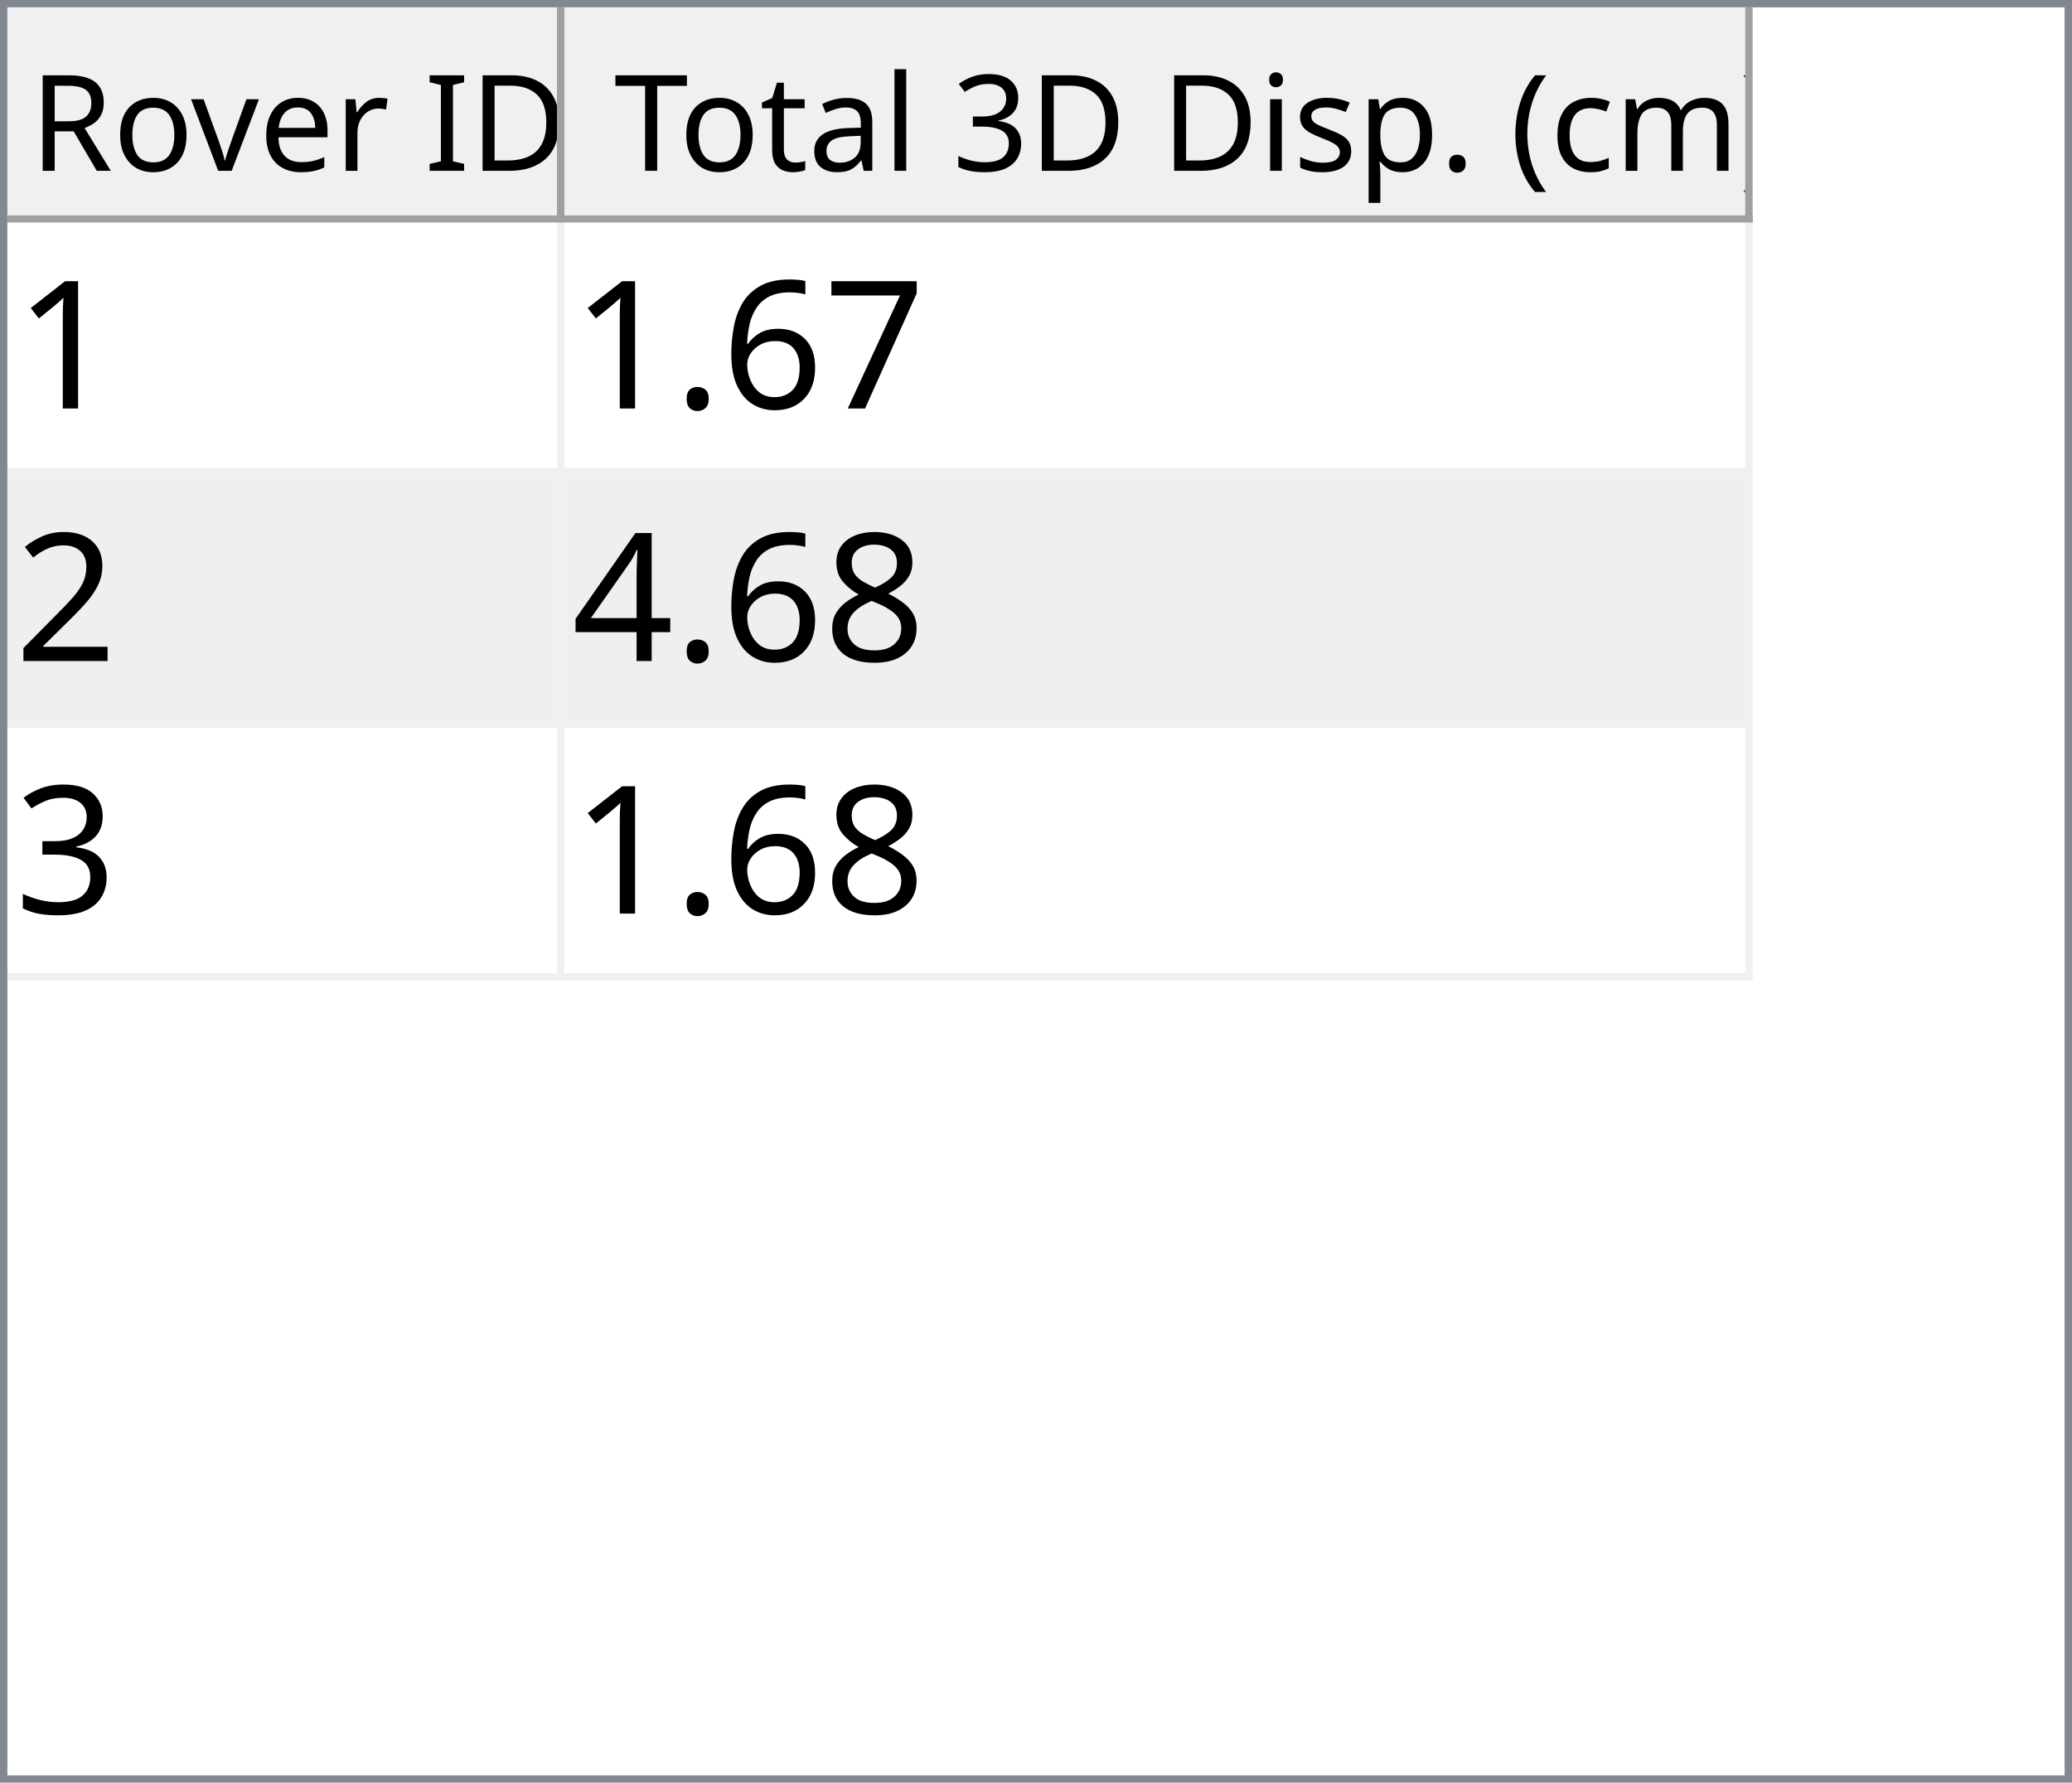
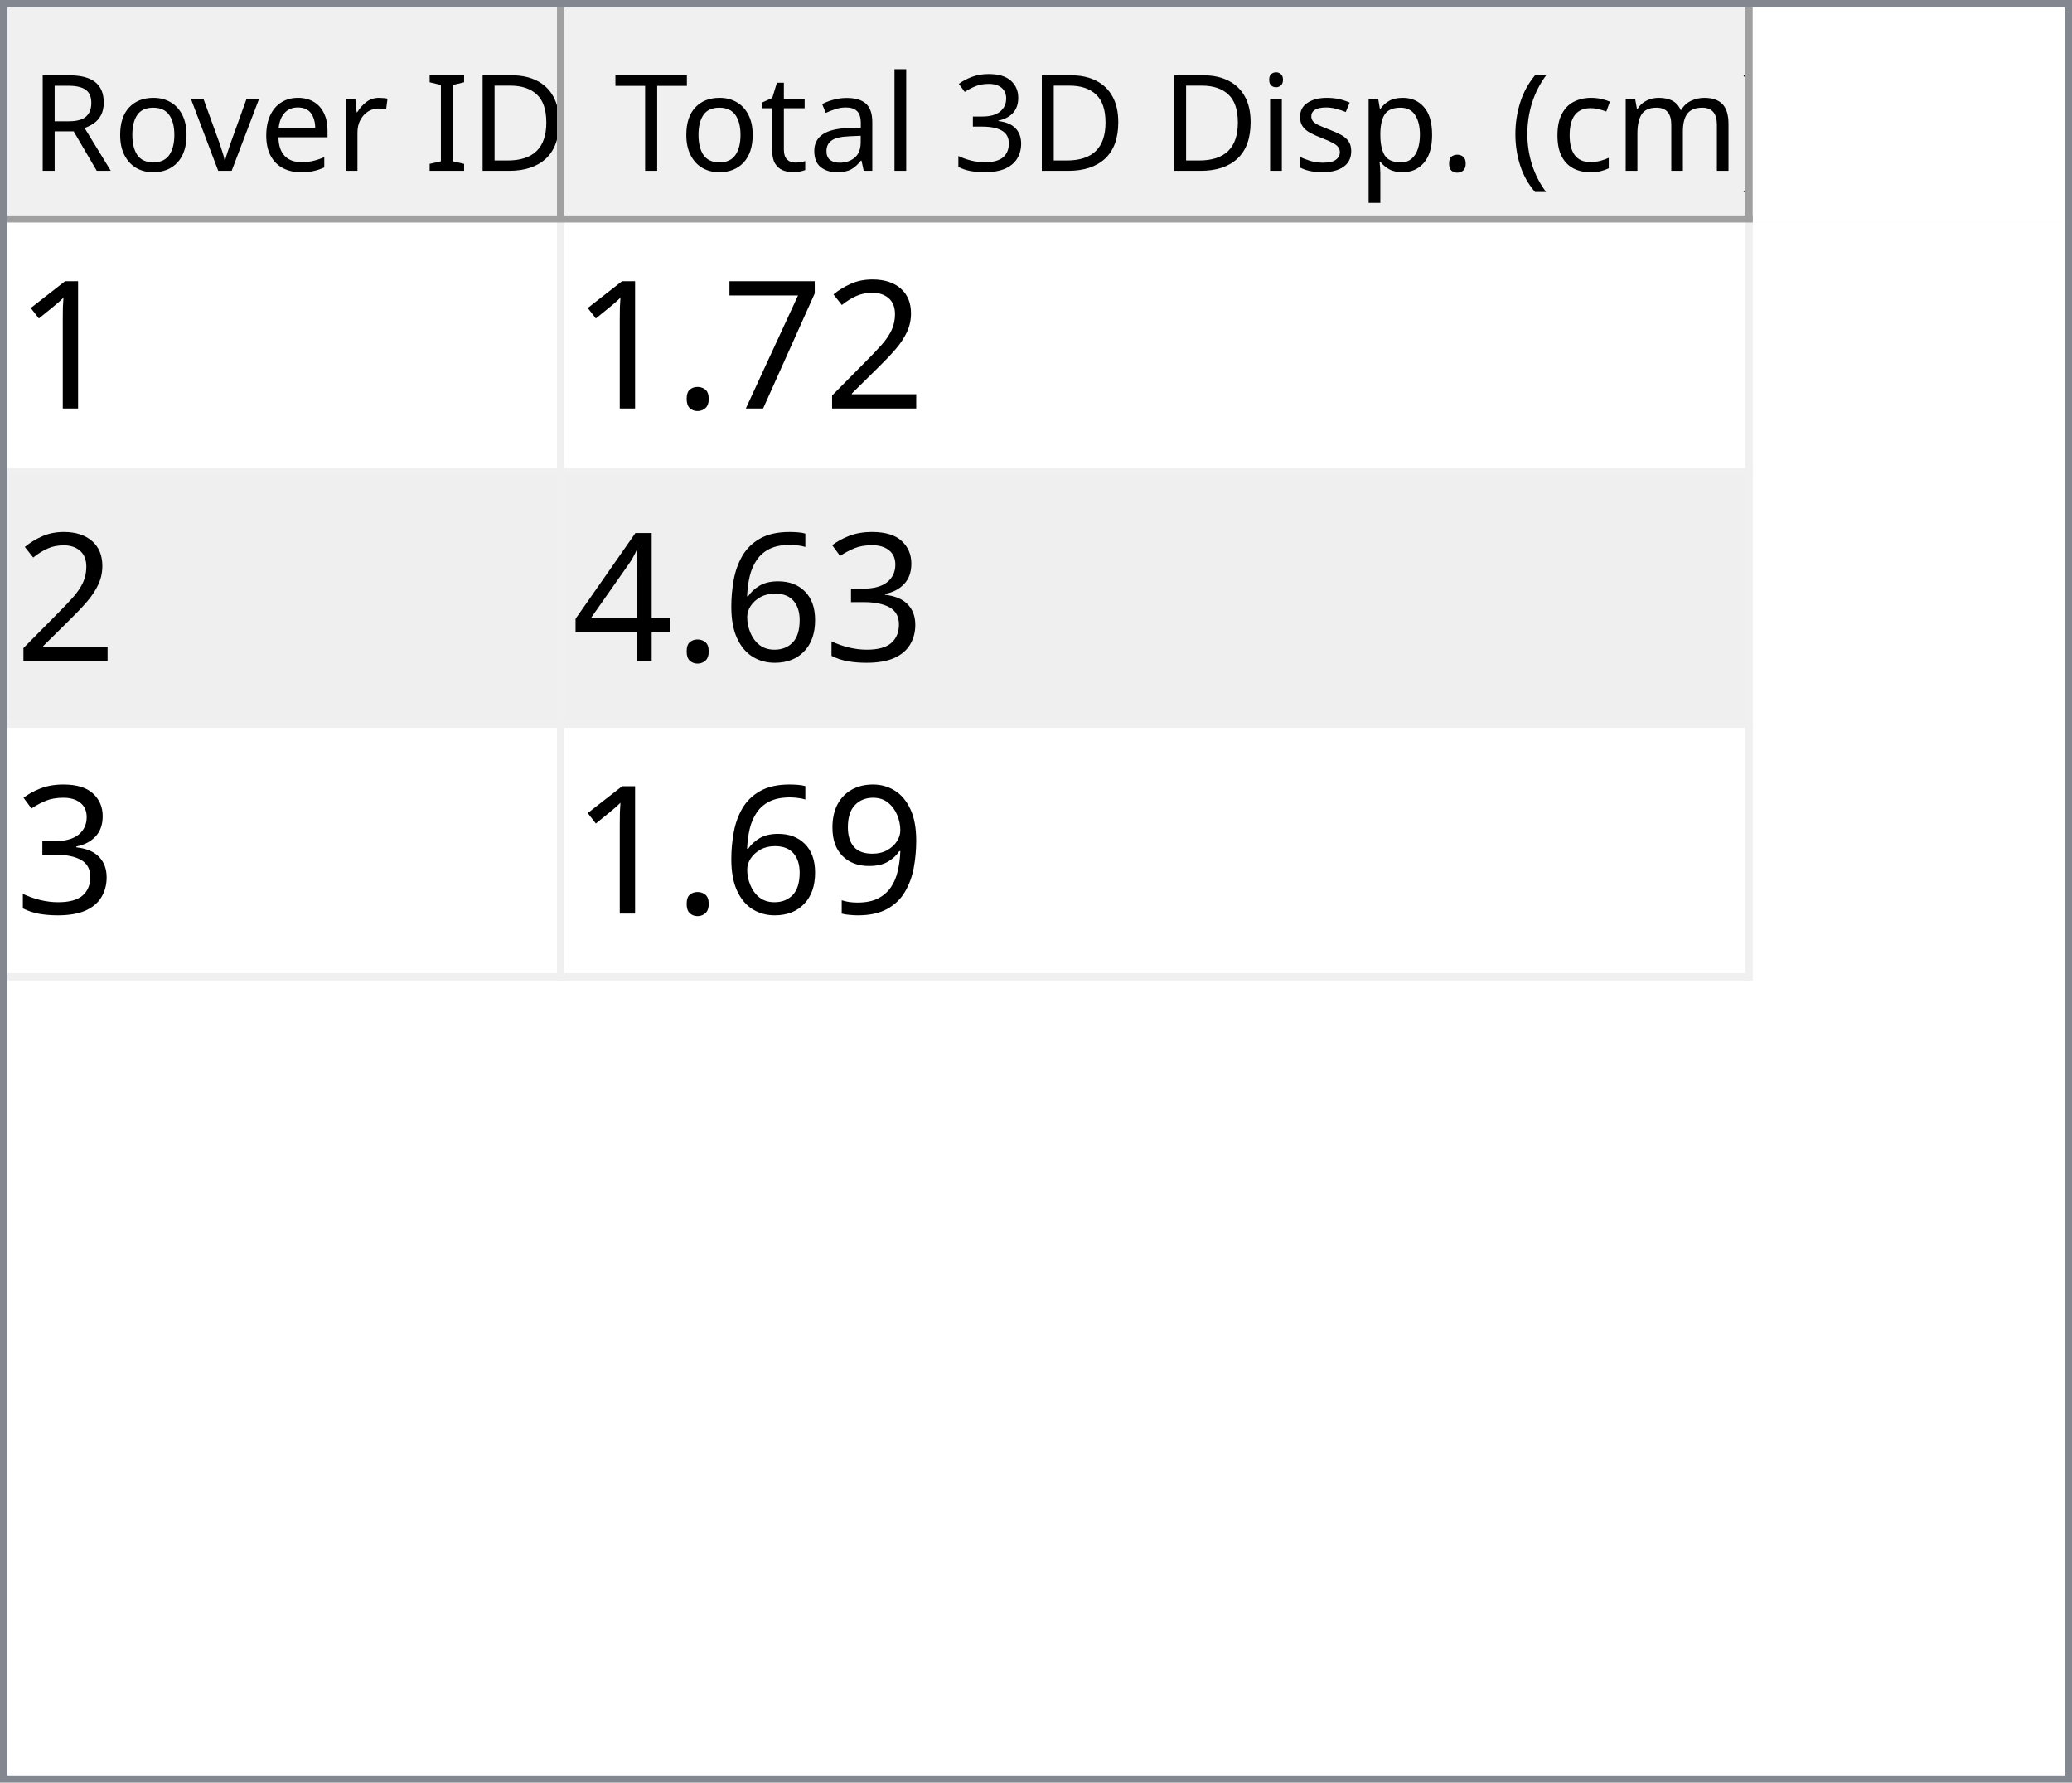
<svg xmlns="http://www.w3.org/2000/svg" style="fill-opacity:1; color-rendering:auto; color-interpolation:auto; text-rendering:auto; stroke:black; stroke-linecap:square; stroke-miterlimit:10; shape-rendering:auto; stroke-opacity:1; fill:black; stroke-dasharray:none; font-weight:normal; stroke-width:1; font-family:'Dialog'; font-style:normal; stroke-linejoin:miter; font-size:12px; stroke-dashoffset:0; image-rendering:auto;" width="279" height="240">
  <defs id="genericDefs" />
  <g>
    <defs id="defs1">
      <clipPath clipPathUnits="userSpaceOnUse" id="clipPath1">
        <path d="M0 0 L279 0 L279 240 L0 240 L0 0 Z" />
      </clipPath>
      <clipPath clipPathUnits="userSpaceOnUse" id="clipPath2">
        <path d="M0 0 L0 240 L279 240 L279 0 Z" />
      </clipPath>
      <clipPath clipPathUnits="userSpaceOnUse" id="clipPath3">
        <path d="M0 0 L0 29 L277 29 L277 0 Z" />
      </clipPath>
      <clipPath clipPathUnits="userSpaceOnUse" id="clipPath4">
        <path d="M0 0 L0 29 L75 29 L75 0 Z" />
      </clipPath>
      <clipPath clipPathUnits="userSpaceOnUse" id="clipPath5">
        <path d="M1 1 L1 28 L74 28 L74 1 Z" />
      </clipPath>
      <clipPath clipPathUnits="userSpaceOnUse" id="clipPath6">
        <path d="M0 0 L0 27 L73 27 L73 0 Z" />
      </clipPath>
      <clipPath clipPathUnits="userSpaceOnUse" id="clipPath7">
        <path d="M-0.5 -0.5 L-0.5 28.5 L74.5 28.5 L74.5 -0.5 Z" />
      </clipPath>
      <clipPath clipPathUnits="userSpaceOnUse" id="clipPath8">
        <path d="M0 0 L0 29 L160 29 L160 0 Z" />
      </clipPath>
      <clipPath clipPathUnits="userSpaceOnUse" id="clipPath9">
        <path d="M1 1 L1 28 L159 28 L159 1 Z" />
      </clipPath>
      <clipPath clipPathUnits="userSpaceOnUse" id="clipPath10">
        <path d="M0 0 L0 27 L158 27 L158 0 Z" />
      </clipPath>
      <clipPath clipPathUnits="userSpaceOnUse" id="clipPath11">
        <path d="M-0.5 -0.5 L-0.5 28.5 L159.5 28.5 L159.5 -0.5 Z" />
      </clipPath>
      <clipPath clipPathUnits="userSpaceOnUse" id="clipPath12">
        <path d="M0 0 L0 209 L277 209 L277 0 Z" />
      </clipPath>
      <clipPath clipPathUnits="userSpaceOnUse" id="clipPath13">
        <path d="M0 0 L0 102 L235 102 L235 0 Z" />
      </clipPath>
      <clipPath clipPathUnits="userSpaceOnUse" id="clipPath14">
        <path d="M-0.5 -0.5 L-0.5 101.5 L234.5 101.5 L234.5 -0.5 Z" />
      </clipPath>
      <clipPath clipPathUnits="userSpaceOnUse" id="clipPath15">
        <path d="M0 0 L0 33 L74 33 L74 0 Z" />
      </clipPath>
      <clipPath clipPathUnits="userSpaceOnUse" id="clipPath16">
        <path d="M0 0 L0 33 L159 33 L159 0 Z" />
      </clipPath>
      <font horiz-adv-x="64.551" id="font1">
        <font-face ascent="107.91" descent="25.098" units-per-em="100" style="font-style:normal; font-family:Segoe UI; font-weight:normal;" />
        <missing-glyph horiz-adv-x="64.551" d="M8.109 0 L8.109 68.266 L56.453 68.266 L56.453 0 L8.109 0 ZM15.328 7.234 L49.219 7.234 L49.219 61.031 L15.328 61.031 L15.328 7.234 Z" />
        <glyph unicode="D" horiz-adv-x="70.117" d="M9.188 0 L9.188 70.016 L28.516 70.016 Q65.531 70.016 65.531 35.891 Q65.531 19.672 55.25 9.836 Q44.969 0 27.734 0 L9.188 0 ZM17.391 62.594 L17.391 7.422 L27.828 7.422 Q41.609 7.422 49.273 14.797 Q56.938 22.172 56.938 35.688 Q56.938 62.594 28.328 62.594 L17.391 62.594 Z" />
        <glyph unicode="I" horiz-adv-x="26.611" d="M17.391 0 L9.188 0 L9.188 70.016 L17.391 70.016 L17.391 0 Z" />
        <glyph unicode=" " horiz-adv-x="27.393" d="" />
        <glyph unicode="r" horiz-adv-x="34.766" d="M34.188 41.891 Q32.078 43.5 28.125 43.5 Q23 43.5 19.555 38.672 Q16.109 33.844 16.109 25.484 L16.109 0 L8.109 0 L8.109 50 L16.109 50 L16.109 39.703 L16.312 39.703 Q18.016 44.969 21.531 47.922 Q25.047 50.875 29.391 50.875 Q32.516 50.875 34.188 50.203 L34.188 41.891 Z" />
        <glyph unicode="e" horiz-adv-x="52.295" d="M48.297 23 L12.984 23 Q13.188 14.656 17.484 10.109 Q21.781 5.562 29.297 5.562 Q37.75 5.562 44.828 11.141 L44.828 3.609 Q38.234 -1.172 27.391 -1.172 Q16.797 -1.172 10.742 5.641 Q4.688 12.453 4.688 24.812 Q4.688 36.469 11.305 43.82 Q17.922 51.172 27.734 51.172 Q37.547 51.172 42.922 44.828 Q48.297 38.484 48.297 27.203 L48.297 23 ZM40.094 29.781 Q40.047 36.719 36.75 40.578 Q33.453 44.438 27.594 44.438 Q21.922 44.438 17.969 40.383 Q14.016 36.328 13.094 29.781 L40.094 29.781 Z" />
        <glyph unicode="v" horiz-adv-x="47.9" d="M47.406 50 L27.484 0 L19.625 0 L0.688 50 L9.469 50 L22.172 13.672 Q23.578 9.672 23.922 6.688 L24.125 6.688 Q24.609 10.453 25.688 13.484 L38.969 50 L47.406 50 Z" />
        <glyph unicode="o" horiz-adv-x="58.594" d="M29 -1.172 Q17.922 -1.172 11.305 5.836 Q4.688 12.844 4.688 24.422 Q4.688 37.016 11.57 44.094 Q18.453 51.172 30.172 51.172 Q41.359 51.172 47.633 44.289 Q53.906 37.406 53.906 25.203 Q53.906 13.234 47.141 6.031 Q40.375 -1.172 29 -1.172 ZM29.594 44.438 Q21.875 44.438 17.383 39.188 Q12.891 33.938 12.891 24.703 Q12.891 15.828 17.43 10.695 Q21.969 5.562 29.594 5.562 Q37.359 5.562 41.531 10.594 Q45.703 15.625 45.703 24.906 Q45.703 34.281 41.531 39.359 Q37.359 44.438 29.594 44.438 Z" />
        <glyph unicode="R" horiz-adv-x="59.814" d="M59.375 0 L49.609 0 L37.891 19.625 Q36.281 22.359 34.766 24.289 Q33.25 26.219 31.664 27.438 Q30.078 28.656 28.25 29.219 Q26.422 29.781 24.125 29.781 L17.391 29.781 L17.391 0 L9.188 0 L9.188 70.016 L30.078 70.016 Q34.672 70.016 38.555 68.867 Q42.438 67.719 45.289 65.375 Q48.141 63.031 49.758 59.547 Q51.375 56.062 51.375 51.375 Q51.375 47.703 50.273 44.656 Q49.172 41.609 47.148 39.211 Q45.125 36.812 42.266 35.133 Q39.406 33.453 35.844 32.516 L35.844 32.328 Q37.594 31.547 38.891 30.547 Q40.188 29.547 41.359 28.18 Q42.531 26.812 43.68 25.078 Q44.828 23.344 46.234 21.047 L59.375 0 ZM17.391 62.594 L17.391 37.203 L28.516 37.203 Q31.594 37.203 34.203 38.133 Q36.812 39.062 38.719 40.797 Q40.625 42.531 41.703 45.047 Q42.781 47.562 42.781 50.688 Q42.781 56.297 39.141 59.445 Q35.5 62.594 28.609 62.594 L17.391 62.594 Z" />
        <glyph unicode=")" horiz-adv-x="30.176" d="M8.297 -15.922 L1.172 -15.922 Q16.406 2.344 16.406 26.812 Q16.406 51.469 1.078 70.016 L8.297 70.016 Q23.531 52.156 23.531 26.703 Q23.531 1.375 8.297 -15.922 Z" />
        <glyph unicode="m" horiz-adv-x="86.133" d="M79.109 0 L71.094 0 L71.094 28.719 Q71.094 37.016 68.531 40.727 Q65.969 44.438 59.906 44.438 Q54.781 44.438 51.195 39.75 Q47.609 35.062 47.609 28.516 L47.609 0 L39.594 0 L39.594 29.688 Q39.594 44.438 28.219 44.438 Q22.953 44.438 19.531 40.016 Q16.109 35.594 16.109 28.516 L16.109 0 L8.109 0 L8.109 50 L16.109 50 L16.109 42.094 L16.312 42.094 Q21.625 51.172 31.844 51.172 Q36.969 51.172 40.773 48.312 Q44.578 45.453 46 40.828 Q51.562 51.172 62.594 51.172 Q79.109 51.172 79.109 30.812 L79.109 0 Z" />
        <glyph unicode="c" horiz-adv-x="46.191" d="M42.188 2.297 Q36.422 -1.172 28.516 -1.172 Q17.828 -1.172 11.258 5.789 Q4.688 12.75 4.688 23.828 Q4.688 36.188 11.766 43.68 Q18.844 51.172 30.672 51.172 Q37.25 51.172 42.281 48.734 L42.281 40.531 Q36.719 44.438 30.375 44.438 Q22.703 44.438 17.797 38.945 Q12.891 33.453 12.891 24.516 Q12.891 15.719 17.508 10.641 Q22.125 5.562 29.891 5.562 Q36.422 5.562 42.188 9.906 L42.188 2.297 Z" />
        <glyph unicode="(" horiz-adv-x="30.176" d="M29.109 -15.922 L21.969 -15.922 Q6.844 1.375 6.844 26.703 Q6.844 52.156 21.969 70.016 L29.203 70.016 Q13.875 51.469 13.875 26.812 Q13.875 2.344 29.109 -15.922 Z" />
        <glyph unicode="." horiz-adv-x="21.68" d="M10.891 -1.078 Q8.641 -1.078 7.055 0.539 Q5.469 2.156 5.469 4.391 Q5.469 6.641 7.055 8.273 Q8.641 9.906 10.891 9.906 Q13.188 9.906 14.797 8.273 Q16.406 6.641 16.406 4.391 Q16.406 2.156 14.797 0.539 Q13.188 -1.078 10.891 -1.078 Z" />
        <glyph unicode="p" horiz-adv-x="58.789" d="M16.312 7.234 L16.109 7.234 L16.109 -23 L8.109 -23 L8.109 50 L16.109 50 L16.109 41.219 L16.312 41.219 Q22.219 51.172 33.594 51.172 Q43.266 51.172 48.688 44.461 Q54.109 37.75 54.109 26.469 Q54.109 13.922 48 6.375 Q41.891 -1.172 31.297 -1.172 Q21.578 -1.172 16.312 7.234 ZM16.109 27.391 L16.109 20.406 Q16.109 14.203 20.141 9.883 Q24.172 5.562 30.375 5.562 Q37.641 5.562 41.773 11.133 Q45.906 16.703 45.906 26.609 Q45.906 34.969 42.047 39.703 Q38.188 44.438 31.594 44.438 Q24.609 44.438 20.359 39.578 Q16.109 34.719 16.109 27.391 Z" />
        <glyph unicode="s" horiz-adv-x="42.432" d="M5.078 1.812 L5.078 10.406 Q11.625 5.562 19.484 5.562 Q30.031 5.562 30.031 12.594 Q30.031 14.594 29.125 15.992 Q28.219 17.391 26.68 18.461 Q25.141 19.531 23.07 20.383 Q21 21.234 18.609 22.172 Q15.281 23.484 12.766 24.828 Q10.25 26.172 8.57 27.859 Q6.891 29.547 6.031 31.695 Q5.172 33.844 5.172 36.719 Q5.172 40.234 6.789 42.945 Q8.406 45.656 11.086 47.484 Q13.766 49.312 17.211 50.242 Q20.656 51.172 24.312 51.172 Q30.812 51.172 35.938 48.922 L35.938 40.828 Q30.422 44.438 23.25 44.438 Q21 44.438 19.195 43.922 Q17.391 43.406 16.094 42.477 Q14.797 41.547 14.086 40.258 Q13.375 38.969 13.375 37.406 Q13.375 35.453 14.086 34.133 Q14.797 32.812 16.164 31.789 Q17.531 30.766 19.484 29.938 Q21.438 29.109 23.922 28.125 Q27.25 26.859 29.883 25.516 Q32.516 24.172 34.375 22.484 Q36.234 20.797 37.234 18.602 Q38.234 16.406 38.234 13.375 Q38.234 9.672 36.602 6.938 Q34.969 4.203 32.234 2.398 Q29.5 0.594 25.93 -0.289 Q22.359 -1.172 18.453 -1.172 Q10.75 -1.172 5.078 1.812 Z" />
        <glyph unicode="i" horiz-adv-x="24.219" d="M12.203 62.703 Q10.062 62.703 8.547 64.164 Q7.031 65.625 7.031 67.875 Q7.031 70.125 8.547 71.609 Q10.062 73.094 12.203 73.094 Q14.406 73.094 15.945 71.609 Q17.484 70.125 17.484 67.875 Q17.484 65.719 15.945 64.211 Q14.406 62.703 12.203 62.703 ZM16.109 0 L8.109 0 L8.109 50 L16.109 50 L16.109 0 Z" />
        <glyph unicode="3" horiz-adv-x="53.906" d="M46.531 19.828 Q46.531 15.094 44.75 11.211 Q42.969 7.328 39.719 4.57 Q36.469 1.812 31.93 0.297 Q27.391 -1.219 21.922 -1.219 Q11.922 -1.219 6 2.594 L6 11.188 Q13.094 5.609 22.219 5.609 Q25.875 5.609 28.828 6.539 Q31.781 7.469 33.906 9.227 Q36.031 10.984 37.18 13.477 Q38.328 15.969 38.328 19.094 Q38.328 32.812 18.797 32.812 L12.984 32.812 L12.984 39.594 L18.5 39.594 Q35.797 39.594 35.797 52.484 Q35.797 64.406 22.609 64.406 Q15.188 64.406 8.688 59.422 L8.688 67.188 Q15.375 71.188 24.609 71.188 Q29 71.188 32.57 69.969 Q36.141 68.75 38.68 66.555 Q41.219 64.359 42.609 61.281 Q44 58.203 44 54.5 Q44 40.672 30.031 36.719 L30.031 36.531 Q33.594 36.141 36.625 34.797 Q39.656 33.453 41.852 31.305 Q44.047 29.156 45.289 26.25 Q46.531 23.344 46.531 19.828 Z" />
        <glyph unicode="l" horiz-adv-x="24.219" d="M16.109 0 L8.109 0 L8.109 74.031 L16.109 74.031 L16.109 0 Z" />
        <glyph unicode="a" horiz-adv-x="50.879" d="M43.891 0 L35.891 0 L35.891 7.812 L35.688 7.812 Q30.469 -1.172 20.312 -1.172 Q12.844 -1.172 8.617 2.781 Q4.391 6.734 4.391 13.281 Q4.391 27.297 20.906 29.594 L35.891 31.688 Q35.891 44.438 25.594 44.438 Q16.547 44.438 9.281 38.281 L9.281 46.484 Q16.656 51.172 26.266 51.172 Q43.891 51.172 43.891 32.516 L43.891 0 ZM35.891 25.297 L23.828 23.641 Q18.266 22.859 15.43 20.875 Q12.594 18.891 12.594 13.875 Q12.594 10.203 15.211 7.883 Q17.828 5.562 22.172 5.562 Q28.125 5.562 32.008 9.742 Q35.891 13.922 35.891 20.312 L35.891 25.297 Z" />
        <glyph unicode="t" horiz-adv-x="33.887" d="M31.297 0.484 Q28.469 -1.078 23.828 -1.078 Q10.688 -1.078 10.688 13.578 L10.688 43.172 L2.094 43.172 L2.094 50 L10.688 50 L10.688 62.203 L18.703 64.797 L18.703 50 L31.297 50 L31.297 43.172 L18.703 43.172 L18.703 14.984 Q18.703 9.969 20.414 7.82 Q22.125 5.672 26.078 5.672 Q29.109 5.672 31.297 7.328 L31.297 0.484 Z" />
        <glyph unicode="T" horiz-adv-x="52.393" d="M50.594 62.594 L30.375 62.594 L30.375 0 L22.172 0 L22.172 62.594 L2 62.594 L2 70.016 L50.594 70.016 L50.594 62.594 Z" />
      </font>
      <font horiz-adv-x="75.0" id="font2">
        <font-face ascent="100.537" descent="21.973" units-per-em="100" style="font-style:normal; font-family:sans-serif; font-weight:normal;" />
        <missing-glyph horiz-adv-x="75.0" d="M12.5 0 L12.5 62.5 L62.5 62.5 L62.5 0 L12.5 0 ZM14.062 1.562 L60.938 1.562 L60.938 60.938 L14.062 60.938 L14.062 1.562 Z" />
        <glyph unicode="1" horiz-adv-x="55.615" d="M37.25 0 L28.469 0 L28.469 56 Q25.297 52.984 20.141 49.953 Q14.984 46.922 10.891 45.406 L10.891 53.906 Q18.266 57.375 23.781 62.305 Q29.297 67.234 31.594 71.875 L37.25 71.875 L37.25 0 Z" />
+         <glyph unicode="2" horiz-adv-x="55.615" d="M50.344 8.453 L50.344 0 L3.031 0 Q2.938 3.172 4.047 6.109 Q5.859 10.938 9.836 15.625 Q13.812 20.312 21.344 26.469 Q33.016 36.031 37.117 41.625 Q41.219 47.219 41.219 52.203 Q41.219 57.422 37.477 61.008 Q33.734 64.594 27.734 64.594 Q21.391 64.594 17.578 60.789 Q13.766 56.984 13.719 50.25 L4.688 51.172 Q5.609 61.281 11.664 66.578 Q17.719 71.875 27.938 71.875 Q38.234 71.875 44.242 66.164 Q50.25 60.453 50.25 52 Q50.25 47.703 48.492 43.555 Q46.734 39.406 42.656 34.812 Q38.578 30.219 29.109 22.219 Q21.188 15.578 18.945 13.211 Q16.703 10.844 15.234 8.453 L50.344 8.453 Z" />
        <glyph unicode="7" horiz-adv-x="55.615" d="M4.734 62.203 L4.734 70.656 L51.078 70.656 L51.078 63.812 Q44.234 56.547 37.523 44.484 Q30.812 32.422 27.156 19.672 Q24.516 10.688 23.781 0 L14.75 0 Q14.891 8.453 18.062 20.414 Q21.234 32.375 27.172 43.484 Q33.109 54.594 39.797 62.203 L4.734 62.203 Z" />
+         <glyph unicode="." horiz-adv-x="27.783" d="M9.078 0 L9.078 10.016 L19.094 10.016 L19.094 0 L9.078 0 Z" />
+         <glyph unicode="3" horiz-adv-x="55.615" d="M4.203 18.891 L12.984 20.062 Q14.5 12.594 18.141 9.297 Q21.781 6 27 6 Q33.203 6 37.477 10.297 Q41.75 14.594 41.75 20.953 Q41.75 27 37.797 30.93 Q33.844 34.859 27.734 34.859 Q25.25 34.859 21.531 33.891 L22.516 41.609 Q23.391 41.5 23.922 41.5 Q29.547 41.5 34.039 44.43 Q38.531 47.359 38.531 53.469 Q38.531 58.297 35.258 61.477 Q31.984 64.656 26.812 64.656 Q21.688 64.656 18.266 61.43 Q14.844 58.203 13.875 51.766 L5.078 53.328 Q6.688 62.156 12.398 67.016 Q18.109 71.875 26.609 71.875 Q32.469 71.875 37.398 69.359 Q42.328 66.844 44.945 62.5 Q47.562 58.156 47.562 53.266 Q47.562 48.641 45.07 44.828 Q42.578 41.016 37.703 38.766 Q44.047 37.312 47.562 32.695 Q51.078 28.078 51.078 21.141 Q51.078 11.766 44.242 5.25 Q37.406 -1.266 26.953 -1.266 Q17.531 -1.266 11.305 4.352 Q5.078 9.969 4.203 18.891 Z" />
        <glyph unicode="6" horiz-adv-x="55.615" d="M49.75 54.047 L41.016 53.375 Q39.844 58.547 37.703 60.891 Q34.125 64.656 28.906 64.656 Q24.703 64.656 21.531 62.312 Q17.391 59.281 14.992 53.469 Q12.594 47.656 12.5 36.922 Q15.672 41.75 20.266 44.094 Q24.859 46.438 29.891 46.438 Q38.672 46.438 44.852 39.969 Q51.031 33.5 51.031 23.25 Q51.031 16.5 48.125 10.719 Q45.219 4.938 40.141 1.859 Q35.062 -1.219 28.609 -1.219 Q17.625 -1.219 10.695 6.859 Q3.766 14.938 3.766 33.5 Q3.766 54.25 11.422 63.672 Q18.109 71.875 29.438 71.875 Q37.891 71.875 43.289 67.141 Q48.688 62.406 49.75 54.047 ZM13.875 23.188 Q13.875 18.656 15.797 14.508 Q17.719 10.359 21.188 8.18 Q24.656 6 28.469 6 Q34.031 6 38.039 10.492 Q42.047 14.984 42.047 22.703 Q42.047 30.125 38.086 34.398 Q34.125 38.672 28.125 38.672 Q22.172 38.672 18.023 34.398 Q13.875 30.125 13.875 23.188 Z" />
-         <glyph unicode="." horiz-adv-x="27.783" d="M9.078 0 L9.078 10.016 L19.094 10.016 L19.094 0 L9.078 0 Z" />
-         <glyph unicode="2" horiz-adv-x="55.615" d="M50.344 8.453 L50.344 0 L3.031 0 Q2.938 3.172 4.047 6.109 Q5.859 10.938 9.836 15.625 Q13.812 20.312 21.344 26.469 Q33.016 36.031 37.117 41.625 Q41.219 47.219 41.219 52.203 Q41.219 57.422 37.477 61.008 Q33.734 64.594 27.734 64.594 Q21.391 64.594 17.578 60.789 Q13.766 56.984 13.719 50.25 L4.688 51.172 Q5.609 61.281 11.664 66.578 Q17.719 71.875 27.938 71.875 Q38.234 71.875 44.242 66.164 Q50.25 60.453 50.25 52 Q50.25 47.703 48.492 43.555 Q46.734 39.406 42.656 34.812 Q38.578 30.219 29.109 22.219 Q21.188 15.578 18.945 13.211 Q16.703 10.844 15.234 8.453 L50.344 8.453 Z" />
-         <glyph unicode="8" horiz-adv-x="55.615" d="M17.672 38.812 Q12.203 40.828 9.57 44.539 Q6.938 48.25 6.938 53.422 Q6.938 61.234 12.555 66.555 Q18.172 71.875 27.484 71.875 Q36.859 71.875 42.578 66.43 Q48.297 60.984 48.297 53.172 Q48.297 48.188 45.68 44.508 Q43.062 40.828 37.75 38.812 Q44.344 36.672 47.781 31.883 Q51.219 27.094 51.219 20.453 Q51.219 11.281 44.727 5.031 Q38.234 -1.219 27.641 -1.219 Q17.047 -1.219 10.547 5.055 Q4.047 11.328 4.047 20.703 Q4.047 27.688 7.594 32.398 Q11.141 37.109 17.672 38.812 ZM15.922 53.719 Q15.922 48.641 19.195 45.414 Q22.469 42.188 27.688 42.188 Q32.766 42.188 36.016 45.383 Q39.266 48.578 39.266 53.219 Q39.266 58.062 35.914 61.359 Q32.562 64.656 27.594 64.656 Q22.562 64.656 19.242 61.43 Q15.922 58.203 15.922 53.719 ZM13.094 20.656 Q13.094 16.891 14.875 13.375 Q16.656 9.859 20.172 7.93 Q23.688 6 27.734 6 Q34.031 6 38.133 10.055 Q42.234 14.109 42.234 20.359 Q42.234 26.703 38.016 30.859 Q33.797 35.016 27.438 35.016 Q21.234 35.016 17.164 30.914 Q13.094 26.812 13.094 20.656 Z" />
        <glyph unicode="4" horiz-adv-x="55.615" d="M32.328 0 L32.328 17.141 L1.266 17.141 L1.266 25.203 L33.938 71.578 L41.109 71.578 L41.109 25.203 L50.781 25.203 L50.781 17.141 L41.109 17.141 L41.109 0 L32.328 0 ZM32.328 25.203 L32.328 57.469 L9.906 25.203 L32.328 25.203 Z" />
-         <glyph unicode="3" horiz-adv-x="55.615" d="M4.203 18.891 L12.984 20.062 Q14.5 12.594 18.141 9.297 Q21.781 6 27 6 Q33.203 6 37.477 10.297 Q41.75 14.594 41.75 20.953 Q41.75 27 37.797 30.93 Q33.844 34.859 27.734 34.859 Q25.25 34.859 21.531 33.891 L22.516 41.609 Q23.391 41.5 23.922 41.5 Q29.547 41.5 34.039 44.43 Q38.531 47.359 38.531 53.469 Q38.531 58.297 35.258 61.477 Q31.984 64.656 26.812 64.656 Q21.688 64.656 18.266 61.43 Q14.844 58.203 13.875 51.766 L5.078 53.328 Q6.688 62.156 12.398 67.016 Q18.109 71.875 26.609 71.875 Q32.469 71.875 37.398 69.359 Q42.328 66.844 44.945 62.5 Q47.562 58.156 47.562 53.266 Q47.562 48.641 45.07 44.828 Q42.578 41.016 37.703 38.766 Q44.047 37.312 47.562 32.695 Q51.078 28.078 51.078 21.141 Q51.078 11.766 44.242 5.25 Q37.406 -1.266 26.953 -1.266 Q17.531 -1.266 11.305 4.352 Q5.078 9.969 4.203 18.891 Z" />
+         <glyph unicode="9" horiz-adv-x="55.615" d="M5.469 16.547 L13.922 17.328 Q14.984 11.375 18.016 8.688 Q21.047 6 25.781 6 Q29.828 6 32.883 7.859 Q35.938 9.719 37.891 12.82 Q39.844 15.922 41.164 21.195 Q42.484 26.469 42.484 31.938 Q42.484 32.516 42.438 33.688 Q39.797 29.5 35.234 26.883 Q30.672 24.266 25.344 24.266 Q16.453 24.266 10.305 30.711 Q4.156 37.156 4.156 47.703 Q4.156 58.594 10.578 65.234 Q17 71.875 26.656 71.875 Q33.641 71.875 39.43 68.117 Q45.219 64.359 48.219 57.398 Q51.219 50.438 51.219 37.25 Q51.219 23.531 48.242 15.406 Q45.266 7.281 39.383 3.031 Q33.5 -1.219 25.594 -1.219 Q17.188 -1.219 11.867 3.445 Q6.547 8.109 5.469 16.547 ZM41.453 48.141 Q41.453 55.719 37.43 60.156 Q33.406 64.594 27.734 64.594 Q21.875 64.594 17.531 59.812 Q13.188 55.031 13.188 47.406 Q13.188 40.578 17.312 36.305 Q21.438 32.031 27.484 32.031 Q33.594 32.031 37.523 36.305 Q41.453 40.578 41.453 48.141 Z" />
      </font>
    </defs>
    <g style="fill:white; stroke:white;">
      <rect x="0" y="0" width="279" style="clip-path:url(#clipPath1); stroke:none;" height="240" />
    </g>
    <g style="fill:white; text-rendering:optimizeSpeed; color-rendering:optimizeSpeed; image-rendering:optimizeSpeed; shape-rendering:crispEdges; stroke:white; color-interpolation:sRGB;">
      <rect x="0" width="279" height="240" y="0" style="stroke:none;" />
      <path style="stroke:none;" d="M0 240 L279 240 L279 0 L0 0 Z" />
    </g>
    <g style="fill:rgb(240,240,240); font-size:18px; font-family:'Segoe UI'; stroke:rgb(240,240,240);">
      <rect x="0" y="0" width="279" style="clip-path:url(#clipPath2); stroke:none;" height="240" />
    </g>
    <g style="fill:rgb(130,135,144); font-size:18px; font-family:'Segoe UI'; stroke:rgb(130,135,144);">
      <path d="M0 0 L279 0 L279 240 L0 240 L0 0 ZM1 1 L278 1 L278 239 L1 239 L1 1 Z" style="fill-rule:evenodd; clip-path:url(#clipPath2); stroke:none;" />
    </g>
    <g style="fill:white; font-size:18px; font-family:'Segoe UI'; stroke:white;" transform="translate(1,1)">
      <rect x="0" y="0" width="277" style="clip-path:url(#clipPath3); stroke:none;" height="29" />
    </g>
    <g style="fill:rgb(240,240,240); font-size:18px; font-family:'Segoe UI'; stroke:rgb(240,240,240);" transform="translate(1,1)">
      <rect x="0" y="0" width="75" style="clip-path:url(#clipPath4); stroke:none;" height="29" />
    </g>
    <g style="font-family:'Segoe UI'; font-size:18px;" transform="translate(2,2)">
      <text x="2" xml:space="preserve" y="21" style="clip-path:url(#clipPath6); stroke:none;">Rover ID</text>
    </g>
    <g transform="translate(1.5,1.5)" style="fill:rgb(160,160,160); font-size:18px; font-family:'Segoe UI'; stroke:rgb(160,160,160); stroke-linejoin:bevel;">
      <line x1="74" x2="74" y1="0" style="fill:none; clip-path:url(#clipPath7);" y2="28" />
    </g>
    <g transform="matrix(1,0,0,1,1,1) translate(0.5,0.5)" style="fill:rgb(160,160,160); font-size:18px; font-family:'Segoe UI'; stroke:rgb(160,160,160); stroke-linejoin:bevel;">
      <line x1="0" x2="74" y1="28" style="fill:none; clip-path:url(#clipPath7);" y2="28" />
    </g>
    <g style="fill:rgb(240,240,240); font-size:18px; font-family:'Segoe UI'; stroke:rgb(240,240,240);" transform="translate(76,1)">
      <rect x="0" y="0" width="160" style="clip-path:url(#clipPath8); stroke:none;" height="29" />
    </g>
    <g style="font-family:'Segoe UI'; font-size:18px;" transform="translate(77,2)">
      <text x="1" xml:space="preserve" y="21" style="clip-path:url(#clipPath10); stroke:none;"> Total 3D Disp. (cm)</text>
    </g>
    <g transform="translate(76.5,1.5)" style="fill:rgb(160,160,160); font-size:18px; font-family:'Segoe UI'; stroke:rgb(160,160,160); stroke-linejoin:bevel;">
      <line x1="159" x2="159" y1="0" style="fill:none; clip-path:url(#clipPath11);" y2="28" />
    </g>
    <g transform="matrix(1,0,0,1,76,1) translate(0.5,0.5)" style="fill:rgb(160,160,160); font-size:18px; font-family:'Segoe UI'; stroke:rgb(160,160,160); stroke-linejoin:bevel;">
      <line x1="0" x2="159" y1="28" style="fill:none; clip-path:url(#clipPath11);" y2="28" />
    </g>
    <g style="fill:white; font-size:18px; font-family:'Segoe UI'; stroke:white;" transform="translate(1,30)">
      <rect x="0" y="0" width="277" style="clip-path:url(#clipPath12); stroke:none;" height="209" />
    </g>
    <g style="fill:rgb(240,240,240); font-size:24px; font-family:sans-serif; stroke:rgb(240,240,240);" transform="translate(1,30)">
      <rect x="0" y="0" width="235" style="clip-path:url(#clipPath13); stroke:none;" height="102" />
      <line transform="translate(0.5,0.5)" x1="0" x2="234" y1="33" style="clip-path:url(#clipPath14); fill:none; stroke-linejoin:bevel;" y2="33" />
    </g>
    <g transform="matrix(1,0,0,1,1,30) translate(0.5,0.5)" style="fill:rgb(240,240,240); font-size:24px; font-family:sans-serif; stroke:rgb(240,240,240); stroke-linejoin:bevel;">
      <line x1="0" x2="234" y1="67" style="fill:none; clip-path:url(#clipPath14);" y2="67" />
    </g>
    <g transform="matrix(1,0,0,1,1,30) translate(0.5,0.5)" style="fill:rgb(240,240,240); font-size:24px; font-family:sans-serif; stroke:rgb(240,240,240); stroke-linejoin:bevel;">
      <line x1="0" x2="234" y1="101" style="fill:none; clip-path:url(#clipPath14);" y2="101" />
    </g>
    <g transform="matrix(1,0,0,1,1,30) translate(0.5,0.5)" style="fill:rgb(240,240,240); font-size:24px; font-family:sans-serif; stroke:rgb(240,240,240); stroke-linejoin:bevel;">
      <line x1="74" x2="74" y1="0" style="fill:none; clip-path:url(#clipPath14);" y2="101" />
    </g>
    <g transform="matrix(1,0,0,1,1,30) translate(0.5,0.5)" style="fill:rgb(240,240,240); font-size:24px; font-family:sans-serif; stroke:rgb(240,240,240); stroke-linejoin:bevel;">
      <line x1="234" x2="234" y1="0" style="fill:none; clip-path:url(#clipPath14);" y2="101" />
    </g>
    <g style="fill:white; font-size:24px; font-family:sans-serif; stroke:white;" transform="matrix(1,0,0,1,1,30)">
      <rect x="0" y="0" width="74" style="clip-path:url(#clipPath15); stroke:none;" height="33" />
      <text x="1" y="25" style="fill:black; clip-path:url(#clipPath15); stroke:none;" xml:space="preserve">1</text>
    </g>
    <g style="fill:white; font-size:24px; font-family:sans-serif; stroke:white;" transform="matrix(1,0,0,1,1,30) translate(75,0)">
      <rect x="0" y="0" width="159" style="clip-path:url(#clipPath16); stroke:none;" height="33" />
-       <text x="1" y="25" style="fill:black; clip-path:url(#clipPath16); stroke:none;" xml:space="preserve">1.67</text>
+       <text x="1" y="25" style="fill:black; clip-path:url(#clipPath16); stroke:none;" xml:space="preserve">1.72</text>
    </g>
    <g style="fill:rgb(239,239,239); font-size:24px; font-family:sans-serif; stroke:rgb(239,239,239);" transform="matrix(1,0,0,1,1,30) translate(0,34)">
      <rect x="0" y="0" width="74" style="clip-path:url(#clipPath15); stroke:none;" height="33" />
      <text x="1" y="25" style="fill:black; clip-path:url(#clipPath15); stroke:none;" xml:space="preserve">2</text>
    </g>
    <g style="fill:rgb(239,239,239); font-size:24px; font-family:sans-serif; stroke:rgb(239,239,239);" transform="matrix(1,0,0,1,1,30) translate(75,34)">
      <rect x="0" y="0" width="159" style="clip-path:url(#clipPath16); stroke:none;" height="33" />
-       <text x="1" y="25" style="fill:black; clip-path:url(#clipPath16); stroke:none;" xml:space="preserve">4.68</text>
+       <text x="1" y="25" style="fill:black; clip-path:url(#clipPath16); stroke:none;" xml:space="preserve">4.63</text>
    </g>
    <g style="fill:white; font-size:24px; font-family:sans-serif; stroke:white;" transform="matrix(1,0,0,1,1,30) translate(0,68)">
      <rect x="0" y="0" width="74" style="clip-path:url(#clipPath15); stroke:none;" height="33" />
      <text x="1" y="25" style="fill:black; clip-path:url(#clipPath15); stroke:none;" xml:space="preserve">3</text>
    </g>
    <g style="fill:white; font-size:24px; font-family:sans-serif; stroke:white;" transform="matrix(1,0,0,1,1,30) translate(75,68)">
      <rect x="0" y="0" width="159" style="clip-path:url(#clipPath16); stroke:none;" height="33" />
-       <text x="1" y="25" style="fill:black; clip-path:url(#clipPath16); stroke:none;" xml:space="preserve">1.68</text>
+       <text x="1" y="25" style="fill:black; clip-path:url(#clipPath16); stroke:none;" xml:space="preserve">1.69</text>
    </g>
  </g>
</svg>
